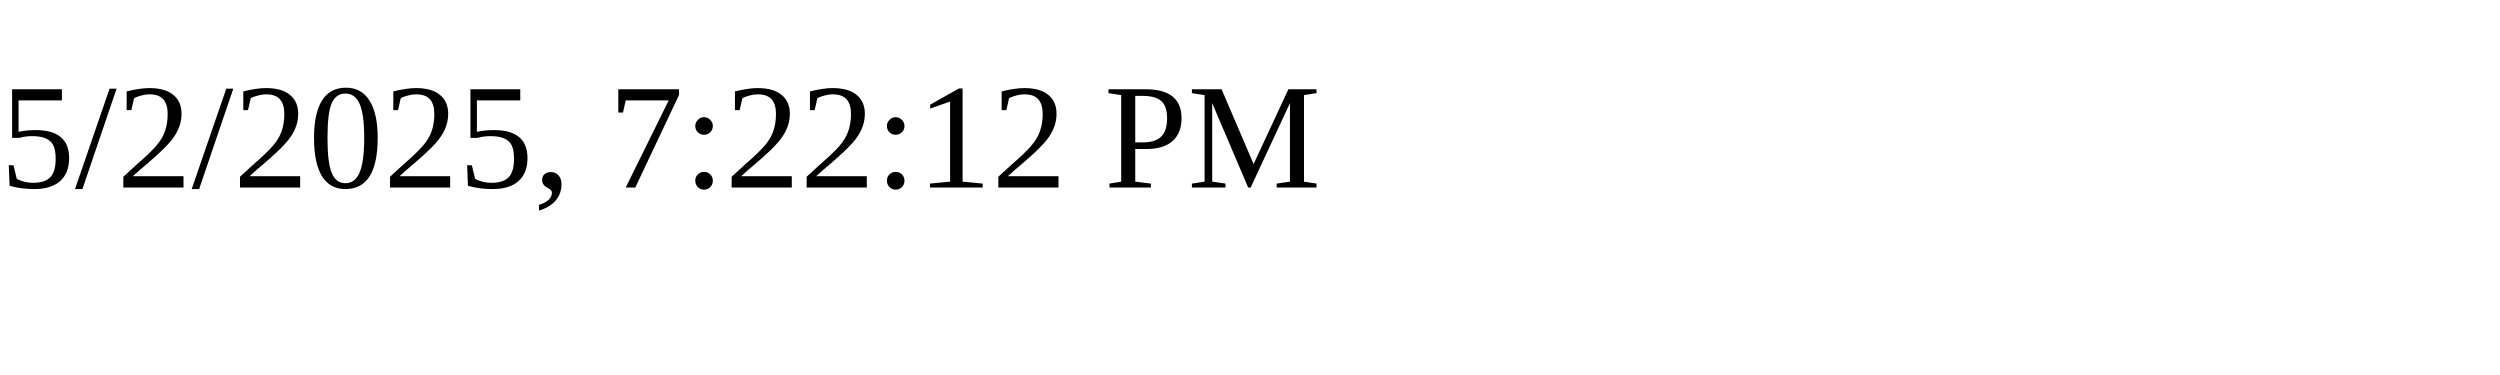
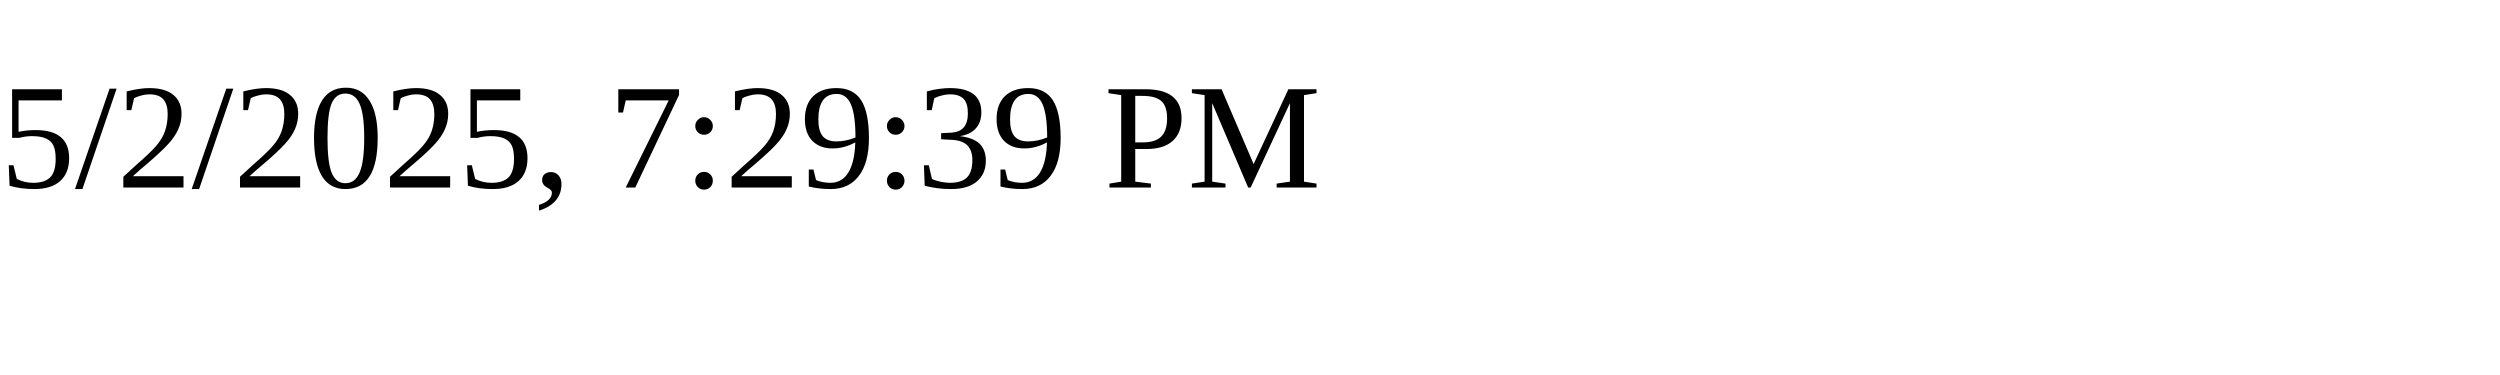
<svg xmlns="http://www.w3.org/2000/svg" height="30" width="200">
-   <text x="0" y="15">5/2/2025, 7:22:12 PM</text>
+   <text x="0" y="15">5/2/2025, 7:29:39 PM</text>
</svg>
